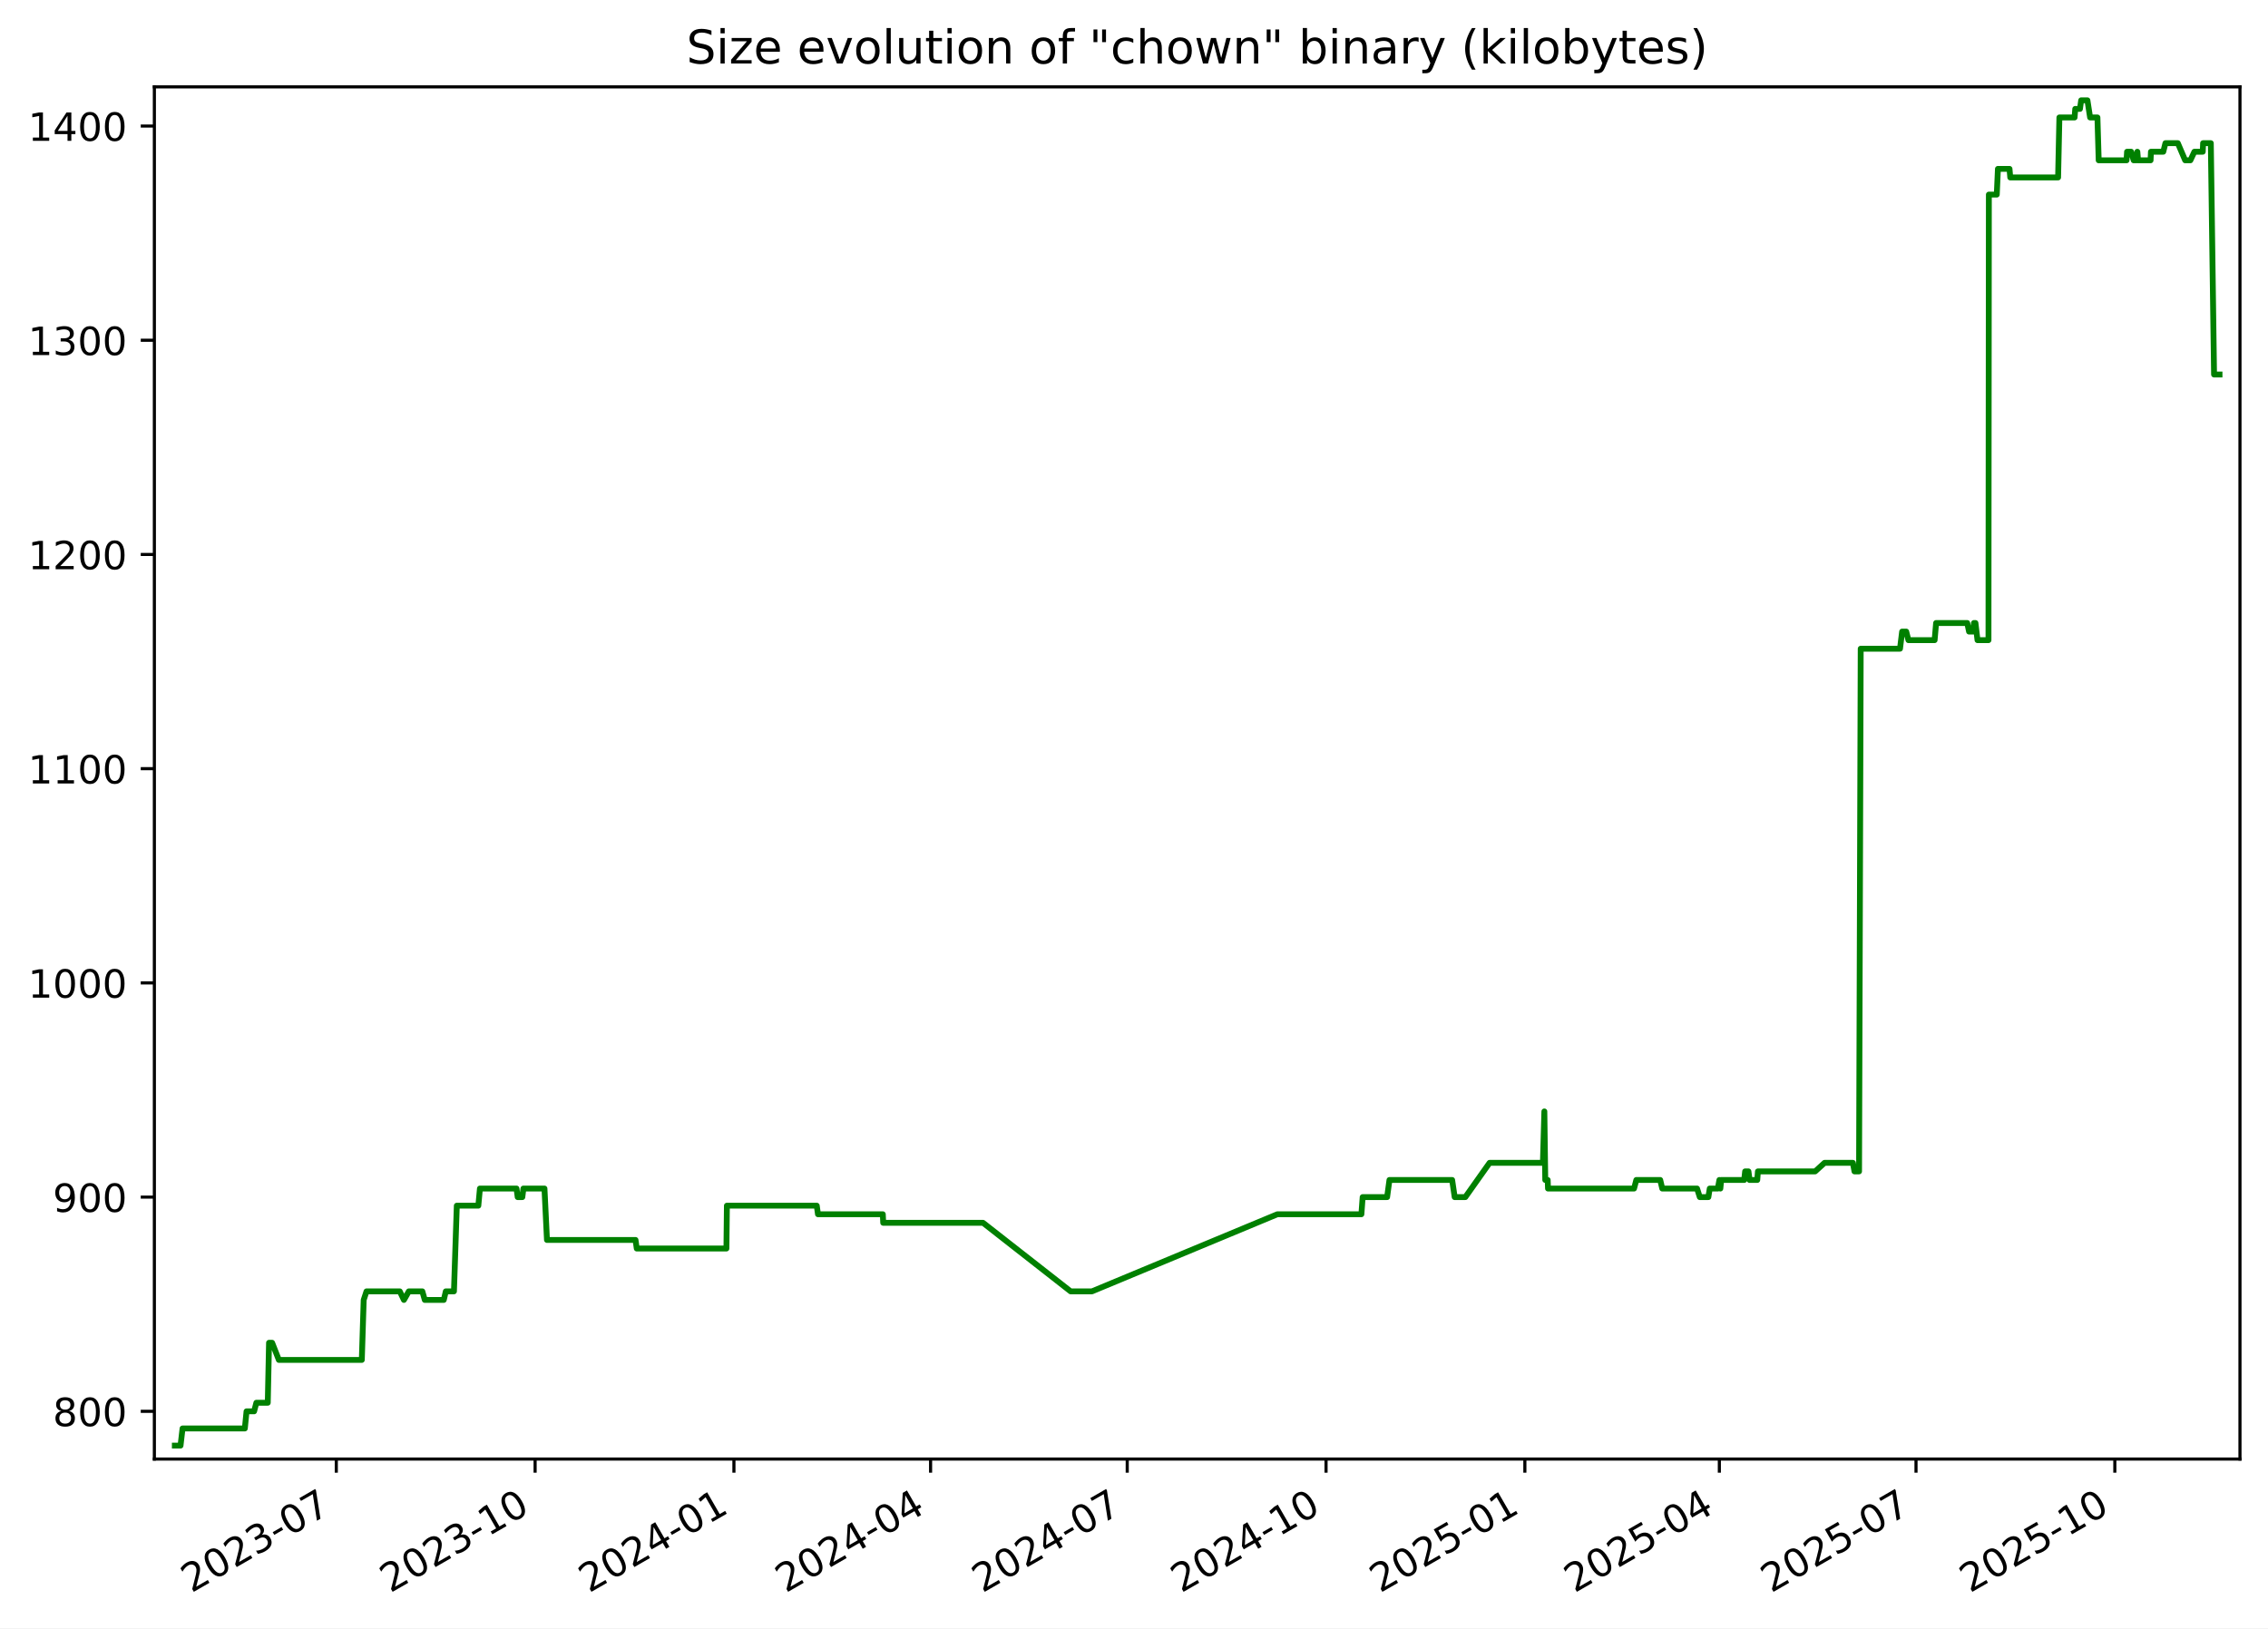
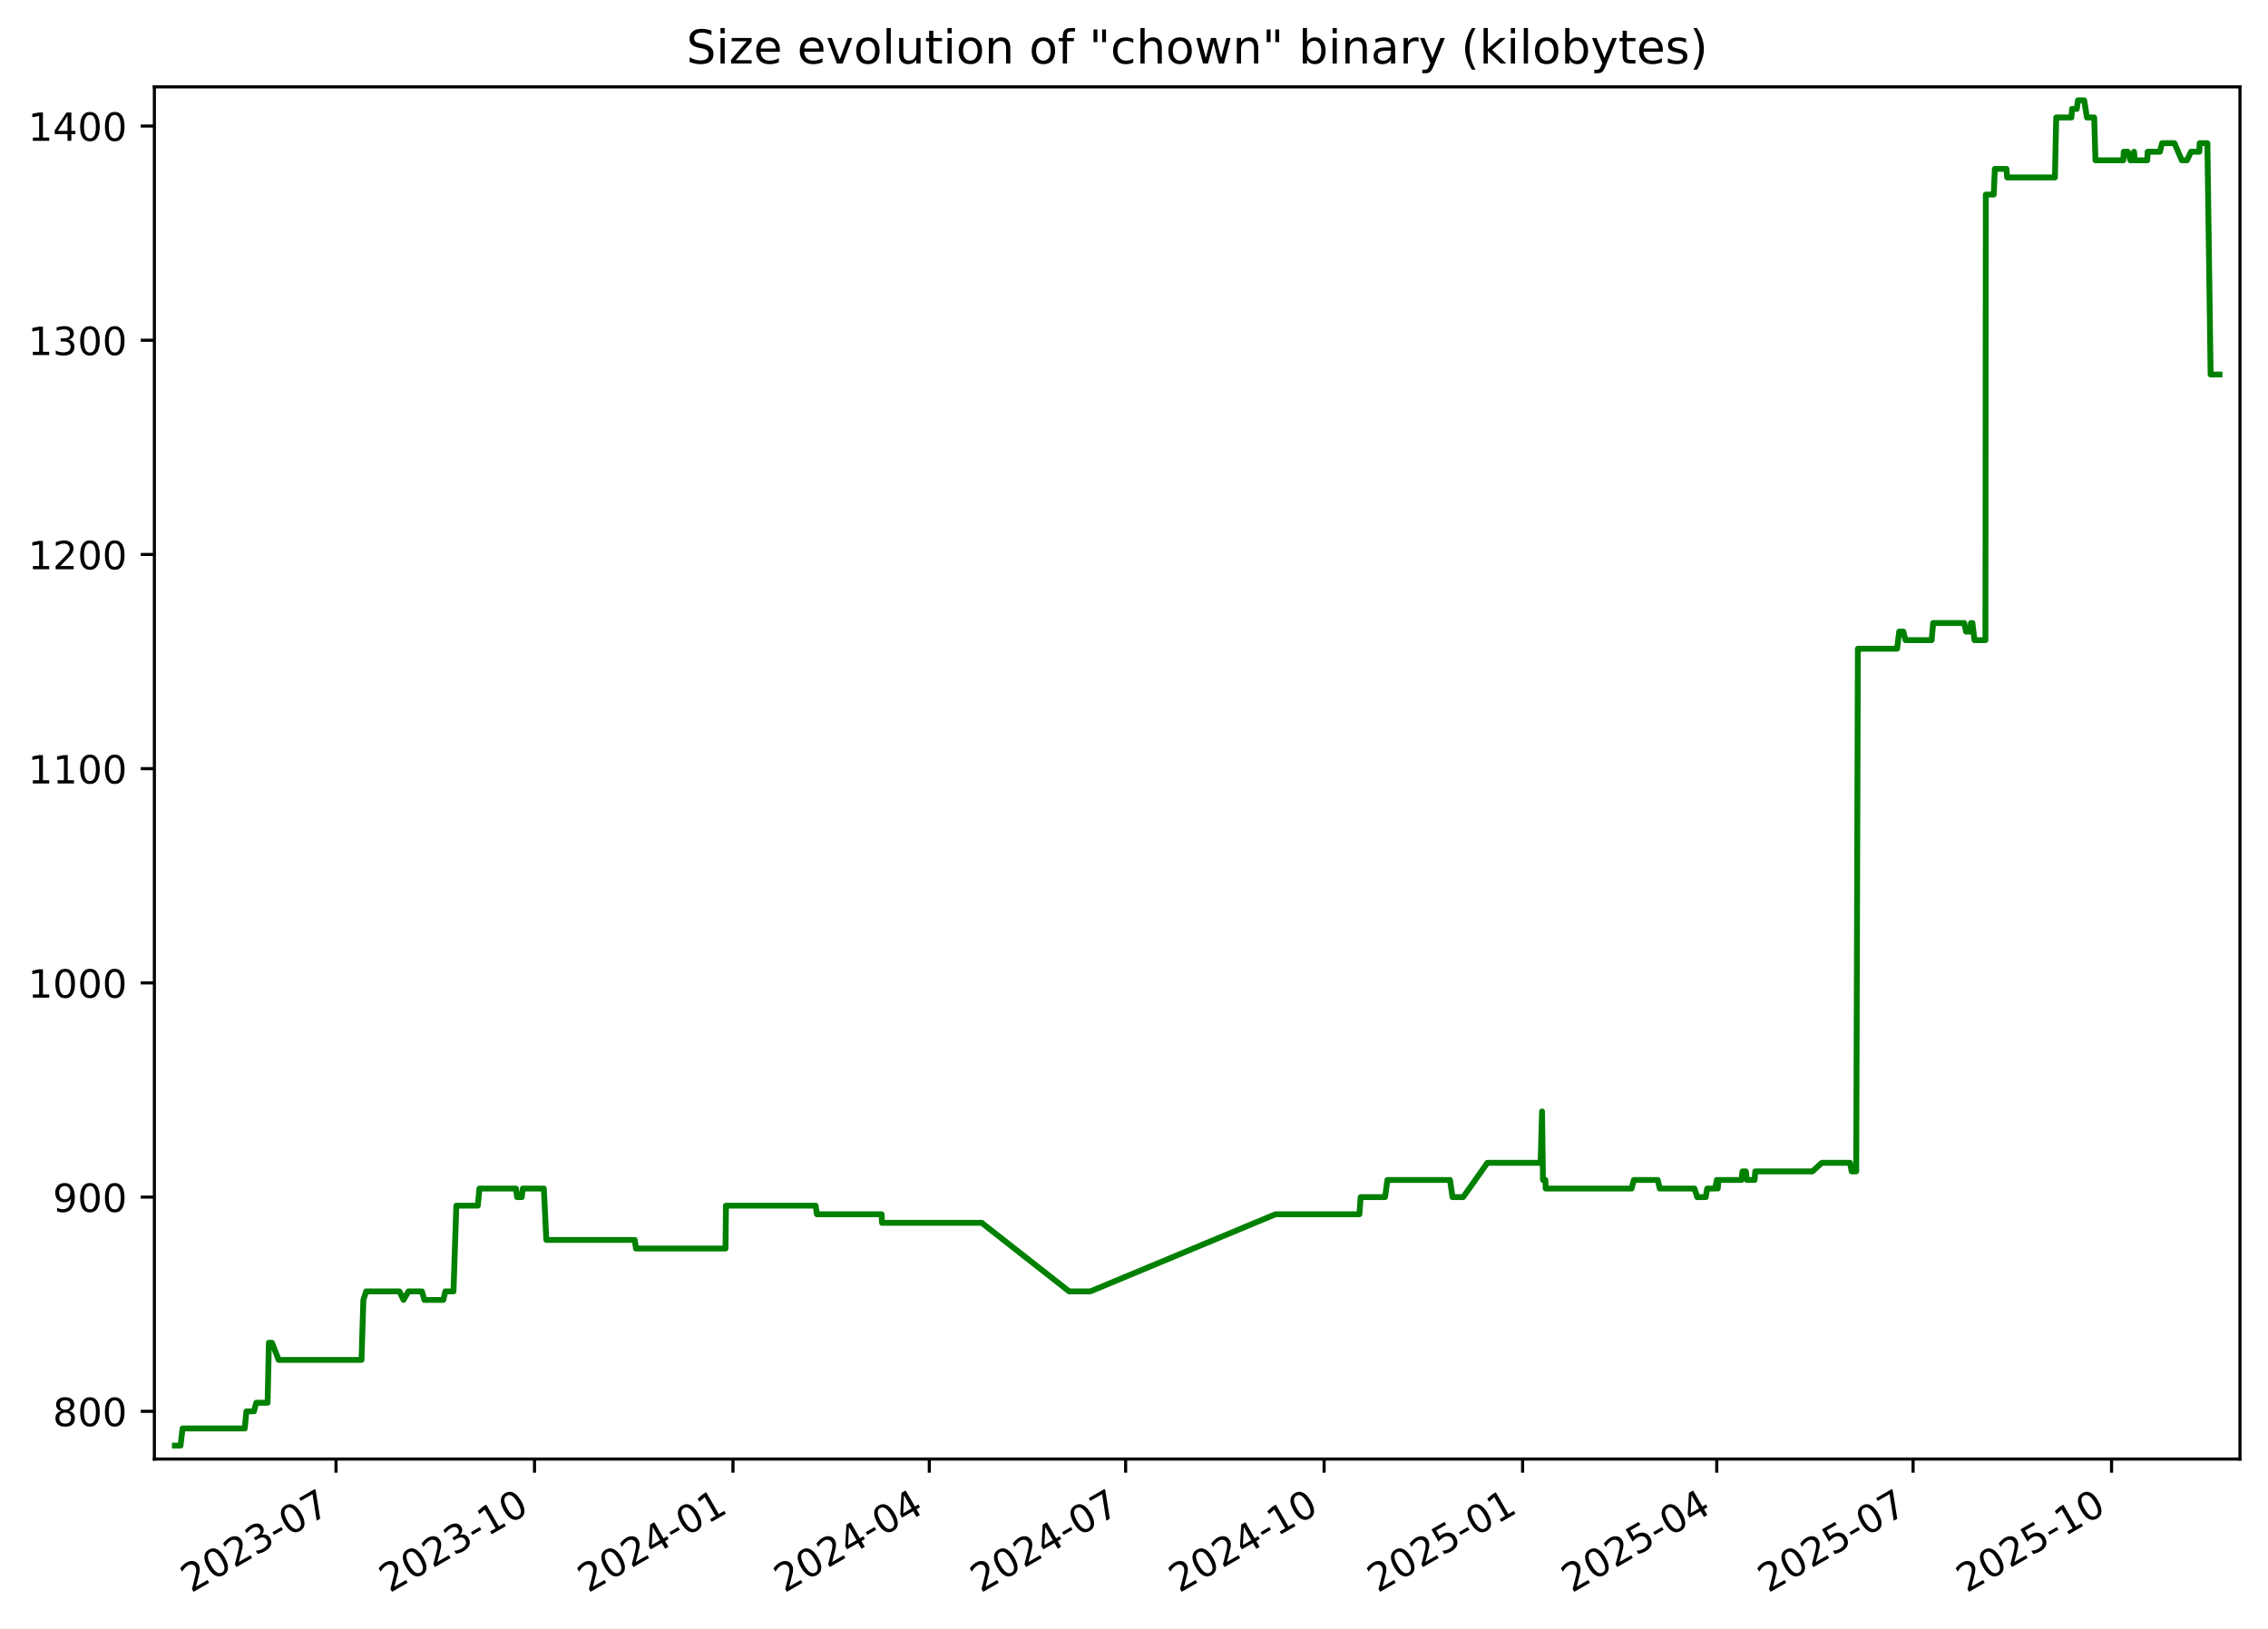
<svg xmlns="http://www.w3.org/2000/svg" xmlns:xlink="http://www.w3.org/1999/xlink" width="582.53pt" height="418.303pt" viewBox="0 0 582.53 418.303" version="1.1">
  <defs>
    <style type="text/css">*{stroke-linejoin: round; stroke-linecap: butt}</style>
  </defs>
  <g id="figure_1">
    <g id="patch_1">
      <path d="M -0 418.303  L 582.53 418.303  L 582.53 0  L -0 0  z " style="fill: #ffffff" />
    </g>
    <g id="axes_1">
      <g id="patch_2">
        <path d="M 39.65 374.83  L 575.33 374.83  L 575.33 22.318  L 39.65 22.318  z " style="fill: #ffffff" />
      </g>
      <g id="matplotlib.axis_1">
        <g id="xtick_1">
          <g id="line2d_1">
            <defs>
-               <path id="m6fa067e063" d="M 0 0  L 0 3.5  " style="stroke: #000000; stroke-width: 0.8" />
+               <path id="m5c2d664789" d="M 0 0  L 0 3.5  " style="stroke: #000000; stroke-width: 0.8" />
            </defs>
            <g>
-               <use xlink:href="#m6fa067e063" x="86.376" y="374.83" style="stroke: #000000; stroke-width: 0.8" />
+               <use xlink:href="#m5c2d664789" x="86.306" y="374.83" style="stroke: #000000; stroke-width: 0.8" />
            </g>
          </g>
          <g id="text_1">
-             <g transform="translate(49.15102 409.302) rotate(-30) scale(0.1 -0.1)">
+             <g transform="translate(49.08125 409.302) rotate(-30) scale(0.1 -0.1)">
              <defs>
                <path id="DejaVuSans-32" d="M 1228 531  L 3431 531  L 3431 0  L 469 0  L 469 531  Q 828 903 1448 1529  Q 2069 2156 2228 2338  Q 2531 2678 2651 2914  Q 2772 3150 2772 3378  Q 2772 3750 2511 3984  Q 2250 4219 1831 4219  Q 1534 4219 1204 4116  Q 875 4013 500 3803  L 500 4441  Q 881 4594 1212 4672  Q 1544 4750 1819 4750  Q 2544 4750 2975 4387  Q 3406 4025 3406 3419  Q 3406 3131 3298 2873  Q 3191 2616 2906 2266  Q 2828 2175 2409 1742  Q 1991 1309 1228 531  z " transform="scale(0.015625)" />
                <path id="DejaVuSans-30" d="M 2034 4250  Q 1547 4250 1301 3770  Q 1056 3291 1056 2328  Q 1056 1369 1301 889  Q 1547 409 2034 409  Q 2525 409 2770 889  Q 3016 1369 3016 2328  Q 3016 3291 2770 3770  Q 2525 4250 2034 4250  z M 2034 4750  Q 2819 4750 3233 4129  Q 3647 3509 3647 2328  Q 3647 1150 3233 529  Q 2819 -91 2034 -91  Q 1250 -91 836 529  Q 422 1150 422 2328  Q 422 3509 836 4129  Q 1250 4750 2034 4750  z " transform="scale(0.015625)" />
                <path id="DejaVuSans-33" d="M 2597 2516  Q 3050 2419 3304 2112  Q 3559 1806 3559 1356  Q 3559 666 3084 287  Q 2609 -91 1734 -91  Q 1441 -91 1130 -33  Q 819 25 488 141  L 488 750  Q 750 597 1062 519  Q 1375 441 1716 441  Q 2309 441 2620 675  Q 2931 909 2931 1356  Q 2931 1769 2642 2001  Q 2353 2234 1838 2234  L 1294 2234  L 1294 2753  L 1863 2753  Q 2328 2753 2575 2939  Q 2822 3125 2822 3475  Q 2822 3834 2567 4026  Q 2313 4219 1838 4219  Q 1578 4219 1281 4162  Q 984 4106 628 3988  L 628 4550  Q 988 4650 1302 4700  Q 1616 4750 1894 4750  Q 2613 4750 3031 4423  Q 3450 4097 3450 3541  Q 3450 3153 3228 2886  Q 3006 2619 2597 2516  z " transform="scale(0.015625)" />
                <path id="DejaVuSans-2d" d="M 313 2009  L 1997 2009  L 1997 1497  L 313 1497  L 313 2009  z " transform="scale(0.015625)" />
                <path id="DejaVuSans-37" d="M 525 4666  L 3525 4666  L 3525 4397  L 1831 0  L 1172 0  L 2766 4134  L 525 4134  L 525 4666  z " transform="scale(0.015625)" />
              </defs>
              <use xlink:href="#DejaVuSans-32" />
              <use xlink:href="#DejaVuSans-30" x="63.623" />
              <use xlink:href="#DejaVuSans-32" x="127.246" />
              <use xlink:href="#DejaVuSans-33" x="190.869" />
              <use xlink:href="#DejaVuSans-2d" x="254.492" />
              <use xlink:href="#DejaVuSans-30" x="290.576" />
              <use xlink:href="#DejaVuSans-37" x="354.199" />
            </g>
          </g>
        </g>
        <g id="xtick_2">
          <g id="line2d_2">
            <g>
-               <use xlink:href="#m6fa067e063" x="137.441" y="374.83" style="stroke: #000000; stroke-width: 0.8" />
+               <use xlink:href="#m5c2d664789" x="137.285" y="374.83" style="stroke: #000000; stroke-width: 0.8" />
            </g>
          </g>
          <g id="text_2">
-             <g transform="translate(100.2161 409.302) rotate(-30) scale(0.1 -0.1)">
+             <g transform="translate(100.0605 409.302) rotate(-30) scale(0.1 -0.1)">
              <defs>
                <path id="DejaVuSans-31" d="M 794 531  L 1825 531  L 1825 4091  L 703 3866  L 703 4441  L 1819 4666  L 2450 4666  L 2450 531  L 3481 531  L 3481 0  L 794 0  L 794 531  z " transform="scale(0.015625)" />
              </defs>
              <use xlink:href="#DejaVuSans-32" />
              <use xlink:href="#DejaVuSans-30" x="63.623" />
              <use xlink:href="#DejaVuSans-32" x="127.246" />
              <use xlink:href="#DejaVuSans-33" x="190.869" />
              <use xlink:href="#DejaVuSans-2d" x="254.492" />
              <use xlink:href="#DejaVuSans-31" x="290.576" />
              <use xlink:href="#DejaVuSans-30" x="354.199" />
            </g>
          </g>
        </g>
        <g id="xtick_3">
          <g id="line2d_3">
            <g>
-               <use xlink:href="#m6fa067e063" x="188.506" y="374.83" style="stroke: #000000; stroke-width: 0.8" />
+               <use xlink:href="#m5c2d664789" x="188.264" y="374.83" style="stroke: #000000; stroke-width: 0.8" />
            </g>
          </g>
          <g id="text_3">
-             <g transform="translate(151.2812 409.302) rotate(-30) scale(0.1 -0.1)">
+             <g transform="translate(151.0397 409.302) rotate(-30) scale(0.1 -0.1)">
              <defs>
                <path id="DejaVuSans-34" d="M 2419 4116  L 825 1625  L 2419 1625  L 2419 4116  z M 2253 4666  L 3047 4666  L 3047 1625  L 3713 1625  L 3713 1100  L 3047 1100  L 3047 0  L 2419 0  L 2419 1100  L 313 1100  L 313 1709  L 2253 4666  z " transform="scale(0.015625)" />
              </defs>
              <use xlink:href="#DejaVuSans-32" />
              <use xlink:href="#DejaVuSans-30" x="63.623" />
              <use xlink:href="#DejaVuSans-32" x="127.246" />
              <use xlink:href="#DejaVuSans-34" x="190.869" />
              <use xlink:href="#DejaVuSans-2d" x="254.492" />
              <use xlink:href="#DejaVuSans-30" x="290.576" />
              <use xlink:href="#DejaVuSans-31" x="354.199" />
            </g>
          </g>
        </g>
        <g id="xtick_4">
          <g id="line2d_4">
            <g>
-               <use xlink:href="#m6fa067e063" x="239.016" y="374.83" style="stroke: #000000; stroke-width: 0.8" />
+               <use xlink:href="#m5c2d664789" x="238.69" y="374.83" style="stroke: #000000; stroke-width: 0.8" />
            </g>
          </g>
          <g id="text_4">
-             <g transform="translate(201.7913 409.302) rotate(-30) scale(0.1 -0.1)">
+             <g transform="translate(201.4647 409.302) rotate(-30) scale(0.1 -0.1)">
              <use xlink:href="#DejaVuSans-32" />
              <use xlink:href="#DejaVuSans-30" x="63.623" />
              <use xlink:href="#DejaVuSans-32" x="127.246" />
              <use xlink:href="#DejaVuSans-34" x="190.869" />
              <use xlink:href="#DejaVuSans-2d" x="254.492" />
              <use xlink:href="#DejaVuSans-30" x="290.576" />
              <use xlink:href="#DejaVuSans-34" x="354.199" />
            </g>
          </g>
        </g>
        <g id="xtick_5">
          <g id="line2d_5">
            <g>
-               <use xlink:href="#m6fa067e063" x="289.526" y="374.83" style="stroke: #000000; stroke-width: 0.8" />
+               <use xlink:href="#m5c2d664789" x="289.115" y="374.83" style="stroke: #000000; stroke-width: 0.8" />
            </g>
          </g>
          <g id="text_5">
-             <g transform="translate(252.3014 409.302) rotate(-30) scale(0.1 -0.1)">
+             <g transform="translate(251.8898 409.302) rotate(-30) scale(0.1 -0.1)">
              <use xlink:href="#DejaVuSans-32" />
              <use xlink:href="#DejaVuSans-30" x="63.623" />
              <use xlink:href="#DejaVuSans-32" x="127.246" />
              <use xlink:href="#DejaVuSans-34" x="190.869" />
              <use xlink:href="#DejaVuSans-2d" x="254.492" />
              <use xlink:href="#DejaVuSans-30" x="290.576" />
              <use xlink:href="#DejaVuSans-37" x="354.199" />
            </g>
          </g>
        </g>
        <g id="xtick_6">
          <g id="line2d_6">
            <g>
-               <use xlink:href="#m6fa067e063" x="340.591" y="374.83" style="stroke: #000000; stroke-width: 0.8" />
+               <use xlink:href="#m5c2d664789" x="340.094" y="374.83" style="stroke: #000000; stroke-width: 0.8" />
            </g>
          </g>
          <g id="text_6">
-             <g transform="translate(303.3665 409.302) rotate(-30) scale(0.1 -0.1)">
+             <g transform="translate(302.869 409.302) rotate(-30) scale(0.1 -0.1)">
              <use xlink:href="#DejaVuSans-32" />
              <use xlink:href="#DejaVuSans-30" x="63.623" />
              <use xlink:href="#DejaVuSans-32" x="127.246" />
              <use xlink:href="#DejaVuSans-34" x="190.869" />
              <use xlink:href="#DejaVuSans-2d" x="254.492" />
              <use xlink:href="#DejaVuSans-31" x="290.576" />
              <use xlink:href="#DejaVuSans-30" x="354.199" />
            </g>
          </g>
        </g>
        <g id="xtick_7">
          <g id="line2d_7">
            <g>
-               <use xlink:href="#m6fa067e063" x="391.656" y="374.83" style="stroke: #000000; stroke-width: 0.8" />
+               <use xlink:href="#m5c2d664789" x="391.073" y="374.83" style="stroke: #000000; stroke-width: 0.8" />
            </g>
          </g>
          <g id="text_7">
-             <g transform="translate(354.4316 409.302) rotate(-30) scale(0.1 -0.1)">
+             <g transform="translate(353.8482 409.302) rotate(-30) scale(0.1 -0.1)">
              <defs>
                <path id="DejaVuSans-35" d="M 691 4666  L 3169 4666  L 3169 4134  L 1269 4134  L 1269 2991  Q 1406 3038 1543 3061  Q 1681 3084 1819 3084  Q 2600 3084 3056 2656  Q 3513 2228 3513 1497  Q 3513 744 3044 326  Q 2575 -91 1722 -91  Q 1428 -91 1123 -41  Q 819 9 494 109  L 494 744  Q 775 591 1075 516  Q 1375 441 1709 441  Q 2250 441 2565 725  Q 2881 1009 2881 1497  Q 2881 1984 2565 2268  Q 2250 2553 1709 2553  Q 1456 2553 1204 2497  Q 953 2441 691 2322  L 691 4666  z " transform="scale(0.015625)" />
              </defs>
              <use xlink:href="#DejaVuSans-32" />
              <use xlink:href="#DejaVuSans-30" x="63.623" />
              <use xlink:href="#DejaVuSans-32" x="127.246" />
              <use xlink:href="#DejaVuSans-35" x="190.869" />
              <use xlink:href="#DejaVuSans-2d" x="254.492" />
              <use xlink:href="#DejaVuSans-30" x="290.576" />
              <use xlink:href="#DejaVuSans-31" x="354.199" />
            </g>
          </g>
        </g>
        <g id="xtick_8">
          <g id="line2d_8">
            <g>
-               <use xlink:href="#m6fa067e063" x="441.611" y="374.83" style="stroke: #000000; stroke-width: 0.8" />
+               <use xlink:href="#m5c2d664789" x="440.944" y="374.83" style="stroke: #000000; stroke-width: 0.8" />
            </g>
          </g>
          <g id="text_8">
-             <g transform="translate(404.3866 409.302) rotate(-30) scale(0.1 -0.1)">
+             <g transform="translate(403.7192 409.302) rotate(-30) scale(0.1 -0.1)">
              <use xlink:href="#DejaVuSans-32" />
              <use xlink:href="#DejaVuSans-30" x="63.623" />
              <use xlink:href="#DejaVuSans-32" x="127.246" />
              <use xlink:href="#DejaVuSans-35" x="190.869" />
              <use xlink:href="#DejaVuSans-2d" x="254.492" />
              <use xlink:href="#DejaVuSans-30" x="290.576" />
              <use xlink:href="#DejaVuSans-34" x="354.199" />
            </g>
          </g>
        </g>
        <g id="xtick_9">
          <g id="line2d_9">
            <g>
-               <use xlink:href="#m6fa067e063" x="492.121" y="374.83" style="stroke: #000000; stroke-width: 0.8" />
+               <use xlink:href="#m5c2d664789" x="491.369" y="374.83" style="stroke: #000000; stroke-width: 0.8" />
            </g>
          </g>
          <g id="text_9">
-             <g transform="translate(454.8966 409.302) rotate(-30) scale(0.1 -0.1)">
+             <g transform="translate(454.1443 409.302) rotate(-30) scale(0.1 -0.1)">
              <use xlink:href="#DejaVuSans-32" />
              <use xlink:href="#DejaVuSans-30" x="63.623" />
              <use xlink:href="#DejaVuSans-32" x="127.246" />
              <use xlink:href="#DejaVuSans-35" x="190.869" />
              <use xlink:href="#DejaVuSans-2d" x="254.492" />
              <use xlink:href="#DejaVuSans-30" x="290.576" />
              <use xlink:href="#DejaVuSans-37" x="354.199" />
            </g>
          </g>
        </g>
        <g id="xtick_10">
          <g id="line2d_10">
            <g>
-               <use xlink:href="#m6fa067e063" x="543.187" y="374.83" style="stroke: #000000; stroke-width: 0.8" />
+               <use xlink:href="#m5c2d664789" x="542.348" y="374.83" style="stroke: #000000; stroke-width: 0.8" />
            </g>
          </g>
          <g id="text_10">
-             <g transform="translate(505.9618 409.302) rotate(-30) scale(0.1 -0.1)">
+             <g transform="translate(505.1235 409.302) rotate(-30) scale(0.1 -0.1)">
              <use xlink:href="#DejaVuSans-32" />
              <use xlink:href="#DejaVuSans-30" x="63.623" />
              <use xlink:href="#DejaVuSans-32" x="127.246" />
              <use xlink:href="#DejaVuSans-35" x="190.869" />
              <use xlink:href="#DejaVuSans-2d" x="254.492" />
              <use xlink:href="#DejaVuSans-31" x="290.576" />
              <use xlink:href="#DejaVuSans-30" x="354.199" />
            </g>
          </g>
        </g>
      </g>
      <g id="matplotlib.axis_2">
        <g id="ytick_1">
          <g id="line2d_11">
            <defs>
-               <path id="mbf0162c503" d="M 0 0  L -3.5 0  " style="stroke: #000000; stroke-width: 0.8" />
+               <path id="md6700bc32b" d="M 0 0  L -3.5 0  " style="stroke: #000000; stroke-width: 0.8" />
            </defs>
            <g>
-               <use xlink:href="#mbf0162c503" x="39.65" y="362.569" style="stroke: #000000; stroke-width: 0.8" />
+               <use xlink:href="#md6700bc32b" x="39.65" y="362.569" style="stroke: #000000; stroke-width: 0.8" />
            </g>
          </g>
          <g id="text_11">
            <g transform="translate(13.5625 366.3682) scale(0.1 -0.1)">
              <defs>
                <path id="DejaVuSans-38" d="M 2034 2216  Q 1584 2216 1326 1975  Q 1069 1734 1069 1313  Q 1069 891 1326 650  Q 1584 409 2034 409  Q 2484 409 2743 651  Q 3003 894 3003 1313  Q 3003 1734 2745 1975  Q 2488 2216 2034 2216  z M 1403 2484  Q 997 2584 770 2862  Q 544 3141 544 3541  Q 544 4100 942 4425  Q 1341 4750 2034 4750  Q 2731 4750 3128 4425  Q 3525 4100 3525 3541  Q 3525 3141 3298 2862  Q 3072 2584 2669 2484  Q 3125 2378 3379 2068  Q 3634 1759 3634 1313  Q 3634 634 3220 271  Q 2806 -91 2034 -91  Q 1263 -91 848 271  Q 434 634 434 1313  Q 434 1759 690 2068  Q 947 2378 1403 2484  z M 1172 3481  Q 1172 3119 1398 2916  Q 1625 2713 2034 2713  Q 2441 2713 2670 2916  Q 2900 3119 2900 3481  Q 2900 3844 2670 4047  Q 2441 4250 2034 4250  Q 1625 4250 1398 4047  Q 1172 3844 1172 3481  z " transform="scale(0.015625)" />
              </defs>
              <use xlink:href="#DejaVuSans-38" />
              <use xlink:href="#DejaVuSans-30" x="63.623" />
              <use xlink:href="#DejaVuSans-30" x="127.246" />
            </g>
          </g>
        </g>
        <g id="ytick_2">
          <g id="line2d_12">
            <g>
-               <use xlink:href="#mbf0162c503" x="39.65" y="307.537" style="stroke: #000000; stroke-width: 0.8" />
+               <use xlink:href="#md6700bc32b" x="39.65" y="307.537" style="stroke: #000000; stroke-width: 0.8" />
            </g>
          </g>
          <g id="text_12">
            <g transform="translate(13.5625 311.3364) scale(0.1 -0.1)">
              <defs>
                <path id="DejaVuSans-39" d="M 703 97  L 703 672  Q 941 559 1184 500  Q 1428 441 1663 441  Q 2288 441 2617 861  Q 2947 1281 2994 2138  Q 2813 1869 2534 1725  Q 2256 1581 1919 1581  Q 1219 1581 811 2004  Q 403 2428 403 3163  Q 403 3881 828 4315  Q 1253 4750 1959 4750  Q 2769 4750 3195 4129  Q 3622 3509 3622 2328  Q 3622 1225 3098 567  Q 2575 -91 1691 -91  Q 1453 -91 1209 -44  Q 966 3 703 97  z M 1959 2075  Q 2384 2075 2632 2365  Q 2881 2656 2881 3163  Q 2881 3666 2632 3958  Q 2384 4250 1959 4250  Q 1534 4250 1286 3958  Q 1038 3666 1038 3163  Q 1038 2656 1286 2365  Q 1534 2075 1959 2075  z " transform="scale(0.015625)" />
              </defs>
              <use xlink:href="#DejaVuSans-39" />
              <use xlink:href="#DejaVuSans-30" x="63.623" />
              <use xlink:href="#DejaVuSans-30" x="127.246" />
            </g>
          </g>
        </g>
        <g id="ytick_3">
          <g id="line2d_13">
            <g>
-               <use xlink:href="#mbf0162c503" x="39.65" y="252.505" style="stroke: #000000; stroke-width: 0.8" />
+               <use xlink:href="#md6700bc32b" x="39.65" y="252.505" style="stroke: #000000; stroke-width: 0.8" />
            </g>
          </g>
          <g id="text_13">
            <g transform="translate(7.2 256.3046) scale(0.1 -0.1)">
              <use xlink:href="#DejaVuSans-31" />
              <use xlink:href="#DejaVuSans-30" x="63.623" />
              <use xlink:href="#DejaVuSans-30" x="127.246" />
              <use xlink:href="#DejaVuSans-30" x="190.869" />
            </g>
          </g>
        </g>
        <g id="ytick_4">
          <g id="line2d_14">
            <g>
-               <use xlink:href="#mbf0162c503" x="39.65" y="197.473" style="stroke: #000000; stroke-width: 0.8" />
+               <use xlink:href="#md6700bc32b" x="39.65" y="197.473" style="stroke: #000000; stroke-width: 0.8" />
            </g>
          </g>
          <g id="text_14">
            <g transform="translate(7.2 201.2727) scale(0.1 -0.1)">
              <use xlink:href="#DejaVuSans-31" />
              <use xlink:href="#DejaVuSans-31" x="63.623" />
              <use xlink:href="#DejaVuSans-30" x="127.246" />
              <use xlink:href="#DejaVuSans-30" x="190.869" />
            </g>
          </g>
        </g>
        <g id="ytick_5">
          <g id="line2d_15">
            <g>
-               <use xlink:href="#mbf0162c503" x="39.65" y="142.442" style="stroke: #000000; stroke-width: 0.8" />
+               <use xlink:href="#md6700bc32b" x="39.65" y="142.442" style="stroke: #000000; stroke-width: 0.8" />
            </g>
          </g>
          <g id="text_15">
            <g transform="translate(7.2 146.2409) scale(0.1 -0.1)">
              <use xlink:href="#DejaVuSans-31" />
              <use xlink:href="#DejaVuSans-32" x="63.623" />
              <use xlink:href="#DejaVuSans-30" x="127.246" />
              <use xlink:href="#DejaVuSans-30" x="190.869" />
            </g>
          </g>
        </g>
        <g id="ytick_6">
          <g id="line2d_16">
            <g>
-               <use xlink:href="#mbf0162c503" x="39.65" y="87.41" style="stroke: #000000; stroke-width: 0.8" />
+               <use xlink:href="#md6700bc32b" x="39.65" y="87.41" style="stroke: #000000; stroke-width: 0.8" />
            </g>
          </g>
          <g id="text_16">
            <g transform="translate(7.2 91.20901) scale(0.1 -0.1)">
              <use xlink:href="#DejaVuSans-31" />
              <use xlink:href="#DejaVuSans-33" x="63.623" />
              <use xlink:href="#DejaVuSans-30" x="127.246" />
              <use xlink:href="#DejaVuSans-30" x="190.869" />
            </g>
          </g>
        </g>
        <g id="ytick_7">
          <g id="line2d_17">
            <g>
-               <use xlink:href="#mbf0162c503" x="39.65" y="32.378" style="stroke: #000000; stroke-width: 0.8" />
+               <use xlink:href="#md6700bc32b" x="39.65" y="32.378" style="stroke: #000000; stroke-width: 0.8" />
            </g>
          </g>
          <g id="text_17">
            <g transform="translate(7.2 36.17717) scale(0.1 -0.1)">
              <use xlink:href="#DejaVuSans-31" />
              <use xlink:href="#DejaVuSans-34" x="63.623" />
              <use xlink:href="#DejaVuSans-30" x="127.246" />
              <use xlink:href="#DejaVuSans-30" x="190.869" />
            </g>
          </g>
        </g>
      </g>
      <g id="line2d_18">
-         <path d="M 44.902 371.374  L 46.371 371.374  L 46.885 366.972  L 62.887 366.972  L 63.323 362.569  L 65.267 362.569  L 65.844 360.368  L 68.777 360.368  L 69.102 344.959  L 69.895 344.959  L 71.625 349.361  L 92.931 349.361  L 93.414 333.952  L 94.136 331.751  L 102.683 331.751  L 103.747 333.952  L 105.005 331.751  L 108.477 331.751  L 109.105 333.952  L 113.984 333.952  L 114.504 331.751  L 116.598 331.751  L 117.329 309.738  L 122.86 309.738  L 123.267 305.336  L 132.664 305.336  L 132.966 307.537  L 134.16 307.537  L 134.434 305.336  L 139.845 305.336  L 140.488 318.544  L 163.234 318.544  L 163.551 320.745  L 186.58 320.745  L 186.7 309.738  L 209.784 309.738  L 210.096 311.94  L 226.751 311.94  L 226.849 314.141  L 252.493 314.141  L 274.99 331.751  L 280.464 331.751  L 328.094 311.94  L 349.67 311.94  L 349.993 307.537  L 356.276 307.537  L 356.877 303.135  L 372.98 303.135  L 373.631 307.537  L 376.364 307.537  L 382.599 298.732  L 396.294 298.732  L 396.664 285.524  L 396.897 303.135  L 397.522 303.135  L 397.601 305.336  L 419.702 305.336  L 420.285 303.135  L 426.424 303.135  L 426.946 305.336  L 435.885 305.336  L 436.587 307.537  L 438.788 307.537  L 439.144 305.336  L 441.221 305.336  L 441.621 303.135  L 441.867 305.336  L 442.082 303.135  L 447.994 303.135  L 448.233 300.933  L 449.091 300.933  L 449.374 303.135  L 451.348 303.135  L 451.517 300.933  L 466.213 300.933  L 468.638 298.732  L 475.916 298.732  L 476.318 300.933  L 477.496 300.933  L 477.918 166.656  L 488.012 166.656  L 488.553 162.253  L 489.608 162.253  L 490.175 164.454  L 496.902 164.454  L 497.283 160.052  L 505.281 160.052  L 505.746 162.253  L 506.801 162.253  L 507.001 160.052  L 507.393 160.052  L 507.917 164.454  L 510.737 164.454  L 510.836 49.988  L 512.868 49.988  L 513.161 43.384  L 516.139 43.384  L 516.329 45.586  L 528.618 45.586  L 528.948 30.177  L 532.852 30.177  L 533.02 27.975  L 534.233 27.975  L 534.541 25.774  L 536.151 25.774  L 536.839 30.177  L 538.722 30.177  L 539.044 41.183  L 546.199 41.183  L 546.329 38.982  L 547.378 38.982  L 548.029 41.183  L 548.762 41.183  L 548.971 38.982  L 549.155 41.183  L 552.372 41.183  L 552.465 38.982  L 555.633 38.982  L 556.184 36.78  L 559.371 36.78  L 561.257 41.183  L 562.594 41.183  L 563.625 38.982  L 565.774 38.982  L 565.859 36.78  L 567.844 36.78  L 568.675 96.215  L 570.078 96.215  L 570.078 96.215  " clip-path="url(#p6242c7c63d)" style="fill: none; stroke: #008000; stroke-width: 1.5; stroke-linecap: square" />
+         <path d="M 44.902 371.374  L 46.369 371.374  L 46.882 366.972  L 62.857 366.972  L 63.292 362.569  L 65.233 362.569  L 65.809 360.368  L 68.736 360.368  L 69.061 344.959  L 69.853 344.959  L 71.58 349.361  L 92.85 349.361  L 93.333 333.952  L 94.053 331.751  L 102.586 331.751  L 103.648 333.952  L 104.904 331.751  L 108.37 331.751  L 108.997 333.952  L 113.868 333.952  L 114.387 331.751  L 116.477 331.751  L 117.207 309.738  L 122.729 309.738  L 123.136 305.336  L 132.516 305.336  L 132.818 307.537  L 134.01 307.537  L 134.284 305.336  L 139.685 305.336  L 140.327 318.544  L 163.035 318.544  L 163.352 320.745  L 186.342 320.745  L 186.461 309.738  L 209.507 309.738  L 209.818 311.94  L 226.445 311.94  L 226.543 314.141  L 252.144 314.141  L 274.603 331.751  L 280.067 331.751  L 327.618 311.94  L 349.157 311.94  L 349.48 307.537  L 355.753 307.537  L 356.352 303.135  L 372.428 303.135  L 373.078 307.537  L 375.807 307.537  L 382.031 298.732  L 395.703 298.732  L 396.072 285.524  L 396.305 303.135  L 396.929 303.135  L 397.008 305.336  L 419.072 305.336  L 419.654 303.135  L 425.782 303.135  L 426.303 305.336  L 435.227 305.336  L 435.928 307.537  L 438.125 307.537  L 438.481 305.336  L 440.554 305.336  L 440.953 303.135  L 441.199 305.336  L 441.413 303.135  L 447.315 303.135  L 447.555 300.933  L 448.411 300.933  L 448.693 303.135  L 450.664 303.135  L 450.833 300.933  L 465.504 300.933  L 467.926 298.732  L 475.191 298.732  L 475.592 300.933  L 476.768 300.933  L 477.189 166.656  L 487.267 166.656  L 487.807 162.253  L 488.86 162.253  L 489.426 164.454  L 496.141 164.454  L 496.522 160.052  L 504.506 160.052  L 504.971 162.253  L 506.024 162.253  L 506.224 160.052  L 506.615 160.052  L 507.139 164.454  L 509.953 164.454  L 510.052 49.988  L 512.081 49.988  L 512.373 43.384  L 515.346 43.384  L 515.535 45.586  L 527.804 45.586  L 528.133 30.177  L 532.032 30.177  L 532.199 27.975  L 533.41 27.975  L 533.717 25.774  L 535.324 25.774  L 536.012 30.177  L 537.891 30.177  L 538.213 41.183  L 545.356 41.183  L 545.485 38.982  L 546.532 38.982  L 547.183 41.183  L 547.914 41.183  L 548.123 38.982  L 548.307 41.183  L 551.519 41.183  L 551.611 38.982  L 554.774 38.982  L 555.324 36.78  L 558.506 36.78  L 560.388 41.183  L 561.723 41.183  L 562.753 38.982  L 564.897 38.982  L 564.983 36.78  L 566.964 36.78  L 567.793 96.215  L 570.078 96.215  L 570.078 96.215  " clip-path="url(#p6b705a23cd)" style="fill: none; stroke: #008000; stroke-width: 1.5; stroke-linecap: square" />
      </g>
      <g id="patch_3">
        <path d="M 39.65 374.83  L 39.65 22.318  " style="fill: none; stroke: #000000; stroke-width: 0.8; stroke-linejoin: miter; stroke-linecap: square" />
      </g>
      <g id="patch_4">
        <path d="M 575.33 374.83  L 575.33 22.318  " style="fill: none; stroke: #000000; stroke-width: 0.8; stroke-linejoin: miter; stroke-linecap: square" />
      </g>
      <g id="patch_5">
        <path d="M 39.65 374.83  L 575.33 374.83  " style="fill: none; stroke: #000000; stroke-width: 0.8; stroke-linejoin: miter; stroke-linecap: square" />
      </g>
      <g id="patch_6">
        <path d="M 39.65 22.318  L 575.33 22.318  " style="fill: none; stroke: #000000; stroke-width: 0.8; stroke-linejoin: miter; stroke-linecap: square" />
      </g>
      <g id="text_18">
        <g transform="translate(176.3122 16.31812) scale(0.12 -0.12)">
          <defs>
            <path id="DejaVuSans-53" d="M 3425 4513  L 3425 3897  Q 3066 4069 2747 4153  Q 2428 4238 2131 4238  Q 1616 4238 1336 4038  Q 1056 3838 1056 3469  Q 1056 3159 1242 3001  Q 1428 2844 1947 2747  L 2328 2669  Q 3034 2534 3370 2195  Q 3706 1856 3706 1288  Q 3706 609 3251 259  Q 2797 -91 1919 -91  Q 1588 -91 1214 -16  Q 841 59 441 206  L 441 856  Q 825 641 1194 531  Q 1563 422 1919 422  Q 2459 422 2753 634  Q 3047 847 3047 1241  Q 3047 1584 2836 1778  Q 2625 1972 2144 2069  L 1759 2144  Q 1053 2284 737 2584  Q 422 2884 422 3419  Q 422 4038 858 4394  Q 1294 4750 2059 4750  Q 2388 4750 2728 4690  Q 3069 4631 3425 4513  z " transform="scale(0.015625)" />
            <path id="DejaVuSans-69" d="M 603 3500  L 1178 3500  L 1178 0  L 603 0  L 603 3500  z M 603 4863  L 1178 4863  L 1178 4134  L 603 4134  L 603 4863  z " transform="scale(0.015625)" />
            <path id="DejaVuSans-7a" d="M 353 3500  L 3084 3500  L 3084 2975  L 922 459  L 3084 459  L 3084 0  L 275 0  L 275 525  L 2438 3041  L 353 3041  L 353 3500  z " transform="scale(0.015625)" />
            <path id="DejaVuSans-65" d="M 3597 1894  L 3597 1613  L 953 1613  Q 991 1019 1311 708  Q 1631 397 2203 397  Q 2534 397 2845 478  Q 3156 559 3463 722  L 3463 178  Q 3153 47 2828 -22  Q 2503 -91 2169 -91  Q 1331 -91 842 396  Q 353 884 353 1716  Q 353 2575 817 3079  Q 1281 3584 2069 3584  Q 2775 3584 3186 3129  Q 3597 2675 3597 1894  z M 3022 2063  Q 3016 2534 2758 2815  Q 2500 3097 2075 3097  Q 1594 3097 1305 2825  Q 1016 2553 972 2059  L 3022 2063  z " transform="scale(0.015625)" />
            <path id="DejaVuSans-20" transform="scale(0.015625)" />
            <path id="DejaVuSans-76" d="M 191 3500  L 800 3500  L 1894 563  L 2988 3500  L 3597 3500  L 2284 0  L 1503 0  L 191 3500  z " transform="scale(0.015625)" />
            <path id="DejaVuSans-6f" d="M 1959 3097  Q 1497 3097 1228 2736  Q 959 2375 959 1747  Q 959 1119 1226 758  Q 1494 397 1959 397  Q 2419 397 2687 759  Q 2956 1122 2956 1747  Q 2956 2369 2687 2733  Q 2419 3097 1959 3097  z M 1959 3584  Q 2709 3584 3137 3096  Q 3566 2609 3566 1747  Q 3566 888 3137 398  Q 2709 -91 1959 -91  Q 1206 -91 779 398  Q 353 888 353 1747  Q 353 2609 779 3096  Q 1206 3584 1959 3584  z " transform="scale(0.015625)" />
            <path id="DejaVuSans-6c" d="M 603 4863  L 1178 4863  L 1178 0  L 603 0  L 603 4863  z " transform="scale(0.015625)" />
            <path id="DejaVuSans-75" d="M 544 1381  L 544 3500  L 1119 3500  L 1119 1403  Q 1119 906 1312 657  Q 1506 409 1894 409  Q 2359 409 2629 706  Q 2900 1003 2900 1516  L 2900 3500  L 3475 3500  L 3475 0  L 2900 0  L 2900 538  Q 2691 219 2414 64  Q 2138 -91 1772 -91  Q 1169 -91 856 284  Q 544 659 544 1381  z M 1991 3584  L 1991 3584  z " transform="scale(0.015625)" />
            <path id="DejaVuSans-74" d="M 1172 4494  L 1172 3500  L 2356 3500  L 2356 3053  L 1172 3053  L 1172 1153  Q 1172 725 1289 603  Q 1406 481 1766 481  L 2356 481  L 2356 0  L 1766 0  Q 1100 0 847 248  Q 594 497 594 1153  L 594 3053  L 172 3053  L 172 3500  L 594 3500  L 594 4494  L 1172 4494  z " transform="scale(0.015625)" />
            <path id="DejaVuSans-6e" d="M 3513 2113  L 3513 0  L 2938 0  L 2938 2094  Q 2938 2591 2744 2837  Q 2550 3084 2163 3084  Q 1697 3084 1428 2787  Q 1159 2491 1159 1978  L 1159 0  L 581 0  L 581 3500  L 1159 3500  L 1159 2956  Q 1366 3272 1645 3428  Q 1925 3584 2291 3584  Q 2894 3584 3203 3211  Q 3513 2838 3513 2113  z " transform="scale(0.015625)" />
            <path id="DejaVuSans-66" d="M 2375 4863  L 2375 4384  L 1825 4384  Q 1516 4384 1395 4259  Q 1275 4134 1275 3809  L 1275 3500  L 2222 3500  L 2222 3053  L 1275 3053  L 1275 0  L 697 0  L 697 3053  L 147 3053  L 147 3500  L 697 3500  L 697 3744  Q 697 4328 969 4595  Q 1241 4863 1831 4863  L 2375 4863  z " transform="scale(0.015625)" />
            <path id="DejaVuSans-22" d="M 1147 4666  L 1147 2931  L 616 2931  L 616 4666  L 1147 4666  z M 2328 4666  L 2328 2931  L 1797 2931  L 1797 4666  L 2328 4666  z " transform="scale(0.015625)" />
            <path id="DejaVuSans-63" d="M 3122 3366  L 3122 2828  Q 2878 2963 2633 3030  Q 2388 3097 2138 3097  Q 1578 3097 1268 2742  Q 959 2388 959 1747  Q 959 1106 1268 751  Q 1578 397 2138 397  Q 2388 397 2633 464  Q 2878 531 3122 666  L 3122 134  Q 2881 22 2623 -34  Q 2366 -91 2075 -91  Q 1284 -91 818 406  Q 353 903 353 1747  Q 353 2603 823 3093  Q 1294 3584 2113 3584  Q 2378 3584 2631 3529  Q 2884 3475 3122 3366  z " transform="scale(0.015625)" />
            <path id="DejaVuSans-68" d="M 3513 2113  L 3513 0  L 2938 0  L 2938 2094  Q 2938 2591 2744 2837  Q 2550 3084 2163 3084  Q 1697 3084 1428 2787  Q 1159 2491 1159 1978  L 1159 0  L 581 0  L 581 4863  L 1159 4863  L 1159 2956  Q 1366 3272 1645 3428  Q 1925 3584 2291 3584  Q 2894 3584 3203 3211  Q 3513 2838 3513 2113  z " transform="scale(0.015625)" />
            <path id="DejaVuSans-77" d="M 269 3500  L 844 3500  L 1563 769  L 2278 3500  L 2956 3500  L 3675 769  L 4391 3500  L 4966 3500  L 4050 0  L 3372 0  L 2619 2869  L 1863 0  L 1184 0  L 269 3500  z " transform="scale(0.015625)" />
            <path id="DejaVuSans-62" d="M 3116 1747  Q 3116 2381 2855 2742  Q 2594 3103 2138 3103  Q 1681 3103 1420 2742  Q 1159 2381 1159 1747  Q 1159 1113 1420 752  Q 1681 391 2138 391  Q 2594 391 2855 752  Q 3116 1113 3116 1747  z M 1159 2969  Q 1341 3281 1617 3432  Q 1894 3584 2278 3584  Q 2916 3584 3314 3078  Q 3713 2572 3713 1747  Q 3713 922 3314 415  Q 2916 -91 2278 -91  Q 1894 -91 1617 61  Q 1341 213 1159 525  L 1159 0  L 581 0  L 581 4863  L 1159 4863  L 1159 2969  z " transform="scale(0.015625)" />
            <path id="DejaVuSans-61" d="M 2194 1759  Q 1497 1759 1228 1600  Q 959 1441 959 1056  Q 959 750 1161 570  Q 1363 391 1709 391  Q 2188 391 2477 730  Q 2766 1069 2766 1631  L 2766 1759  L 2194 1759  z M 3341 1997  L 3341 0  L 2766 0  L 2766 531  Q 2569 213 2275 61  Q 1981 -91 1556 -91  Q 1019 -91 701 211  Q 384 513 384 1019  Q 384 1609 779 1909  Q 1175 2209 1959 2209  L 2766 2209  L 2766 2266  Q 2766 2663 2505 2880  Q 2244 3097 1772 3097  Q 1472 3097 1187 3025  Q 903 2953 641 2809  L 641 3341  Q 956 3463 1253 3523  Q 1550 3584 1831 3584  Q 2591 3584 2966 3190  Q 3341 2797 3341 1997  z " transform="scale(0.015625)" />
            <path id="DejaVuSans-72" d="M 2631 2963  Q 2534 3019 2420 3045  Q 2306 3072 2169 3072  Q 1681 3072 1420 2755  Q 1159 2438 1159 1844  L 1159 0  L 581 0  L 581 3500  L 1159 3500  L 1159 2956  Q 1341 3275 1631 3429  Q 1922 3584 2338 3584  Q 2397 3584 2469 3576  Q 2541 3569 2628 3553  L 2631 2963  z " transform="scale(0.015625)" />
            <path id="DejaVuSans-79" d="M 2059 -325  Q 1816 -950 1584 -1140  Q 1353 -1331 966 -1331  L 506 -1331  L 506 -850  L 844 -850  Q 1081 -850 1212 -737  Q 1344 -625 1503 -206  L 1606 56  L 191 3500  L 800 3500  L 1894 763  L 2988 3500  L 3597 3500  L 2059 -325  z " transform="scale(0.015625)" />
            <path id="DejaVuSans-28" d="M 1984 4856  Q 1566 4138 1362 3434  Q 1159 2731 1159 2009  Q 1159 1288 1364 580  Q 1569 -128 1984 -844  L 1484 -844  Q 1016 -109 783 600  Q 550 1309 550 2009  Q 550 2706 781 3412  Q 1013 4119 1484 4856  L 1984 4856  z " transform="scale(0.015625)" />
            <path id="DejaVuSans-6b" d="M 581 4863  L 1159 4863  L 1159 1991  L 2875 3500  L 3609 3500  L 1753 1863  L 3688 0  L 2938 0  L 1159 1709  L 1159 0  L 581 0  L 581 4863  z " transform="scale(0.015625)" />
            <path id="DejaVuSans-73" d="M 2834 3397  L 2834 2853  Q 2591 2978 2328 3040  Q 2066 3103 1784 3103  Q 1356 3103 1142 2972  Q 928 2841 928 2578  Q 928 2378 1081 2264  Q 1234 2150 1697 2047  L 1894 2003  Q 2506 1872 2764 1633  Q 3022 1394 3022 966  Q 3022 478 2636 193  Q 2250 -91 1575 -91  Q 1294 -91 989 -36  Q 684 19 347 128  L 347 722  Q 666 556 975 473  Q 1284 391 1588 391  Q 1994 391 2212 530  Q 2431 669 2431 922  Q 2431 1156 2273 1281  Q 2116 1406 1581 1522  L 1381 1569  Q 847 1681 609 1914  Q 372 2147 372 2553  Q 372 3047 722 3315  Q 1072 3584 1716 3584  Q 2034 3584 2315 3537  Q 2597 3491 2834 3397  z " transform="scale(0.015625)" />
            <path id="DejaVuSans-29" d="M 513 4856  L 1013 4856  Q 1481 4119 1714 3412  Q 1947 2706 1947 2009  Q 1947 1309 1714 600  Q 1481 -109 1013 -844  L 513 -844  Q 928 -128 1133 580  Q 1338 1288 1338 2009  Q 1338 2731 1133 3434  Q 928 4138 513 4856  z " transform="scale(0.015625)" />
          </defs>
          <use xlink:href="#DejaVuSans-53" />
          <use xlink:href="#DejaVuSans-69" x="63.477" />
          <use xlink:href="#DejaVuSans-7a" x="91.26" />
          <use xlink:href="#DejaVuSans-65" x="143.75" />
          <use xlink:href="#DejaVuSans-20" x="205.273" />
          <use xlink:href="#DejaVuSans-65" x="237.061" />
          <use xlink:href="#DejaVuSans-76" x="298.584" />
          <use xlink:href="#DejaVuSans-6f" x="357.764" />
          <use xlink:href="#DejaVuSans-6c" x="418.945" />
          <use xlink:href="#DejaVuSans-75" x="446.729" />
          <use xlink:href="#DejaVuSans-74" x="510.107" />
          <use xlink:href="#DejaVuSans-69" x="549.316" />
          <use xlink:href="#DejaVuSans-6f" x="577.1" />
          <use xlink:href="#DejaVuSans-6e" x="638.281" />
          <use xlink:href="#DejaVuSans-20" x="701.66" />
          <use xlink:href="#DejaVuSans-6f" x="733.447" />
          <use xlink:href="#DejaVuSans-66" x="794.629" />
          <use xlink:href="#DejaVuSans-20" x="829.834" />
          <use xlink:href="#DejaVuSans-22" x="861.621" />
          <use xlink:href="#DejaVuSans-63" x="907.617" />
          <use xlink:href="#DejaVuSans-68" x="962.598" />
          <use xlink:href="#DejaVuSans-6f" x="1025.977" />
          <use xlink:href="#DejaVuSans-77" x="1087.158" />
          <use xlink:href="#DejaVuSans-6e" x="1168.945" />
          <use xlink:href="#DejaVuSans-22" x="1232.324" />
          <use xlink:href="#DejaVuSans-20" x="1278.32" />
          <use xlink:href="#DejaVuSans-62" x="1310.107" />
          <use xlink:href="#DejaVuSans-69" x="1373.584" />
          <use xlink:href="#DejaVuSans-6e" x="1401.367" />
          <use xlink:href="#DejaVuSans-61" x="1464.746" />
          <use xlink:href="#DejaVuSans-72" x="1526.025" />
          <use xlink:href="#DejaVuSans-79" x="1567.139" />
          <use xlink:href="#DejaVuSans-20" x="1626.318" />
          <use xlink:href="#DejaVuSans-28" x="1658.105" />
          <use xlink:href="#DejaVuSans-6b" x="1697.119" />
          <use xlink:href="#DejaVuSans-69" x="1755.029" />
          <use xlink:href="#DejaVuSans-6c" x="1782.812" />
          <use xlink:href="#DejaVuSans-6f" x="1810.596" />
          <use xlink:href="#DejaVuSans-62" x="1871.777" />
          <use xlink:href="#DejaVuSans-79" x="1935.254" />
          <use xlink:href="#DejaVuSans-74" x="1994.434" />
          <use xlink:href="#DejaVuSans-65" x="2033.643" />
          <use xlink:href="#DejaVuSans-73" x="2095.166" />
          <use xlink:href="#DejaVuSans-29" x="2147.266" />
        </g>
      </g>
    </g>
  </g>
  <defs>
-     <clipPath id="p6242c7c63d">
+     <clipPath id="p6b705a23cd">
      <rect x="39.65" y="22.318" width="535.68" height="352.512" />
    </clipPath>
  </defs>
</svg>
